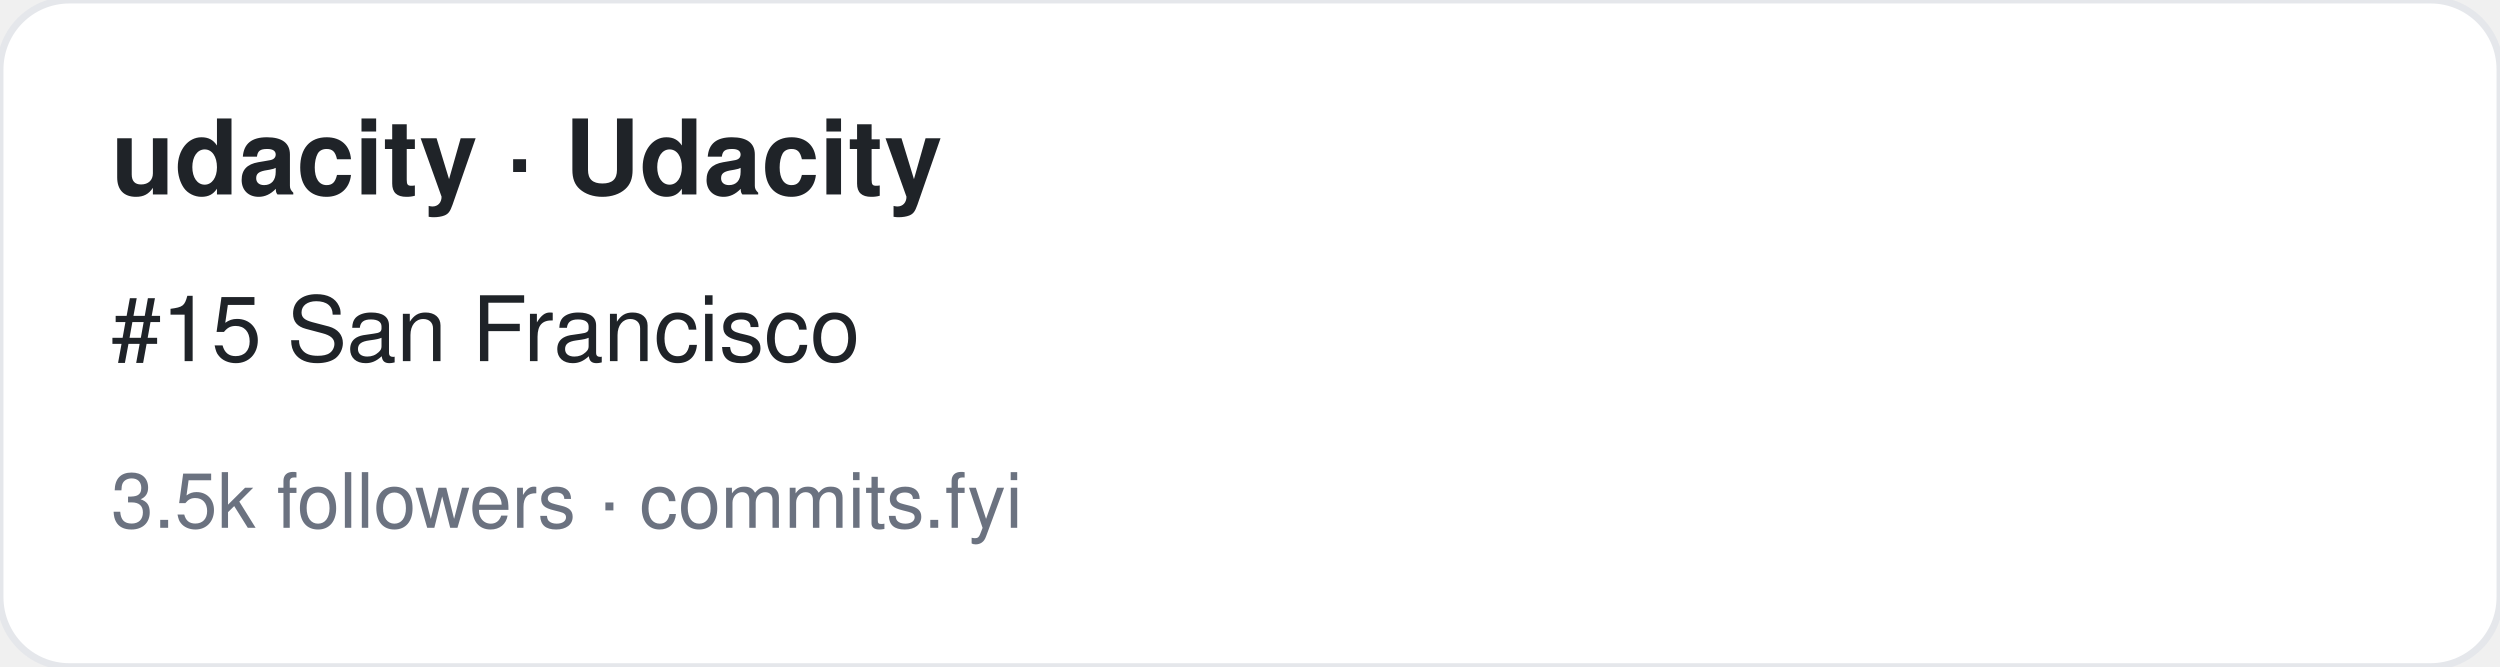
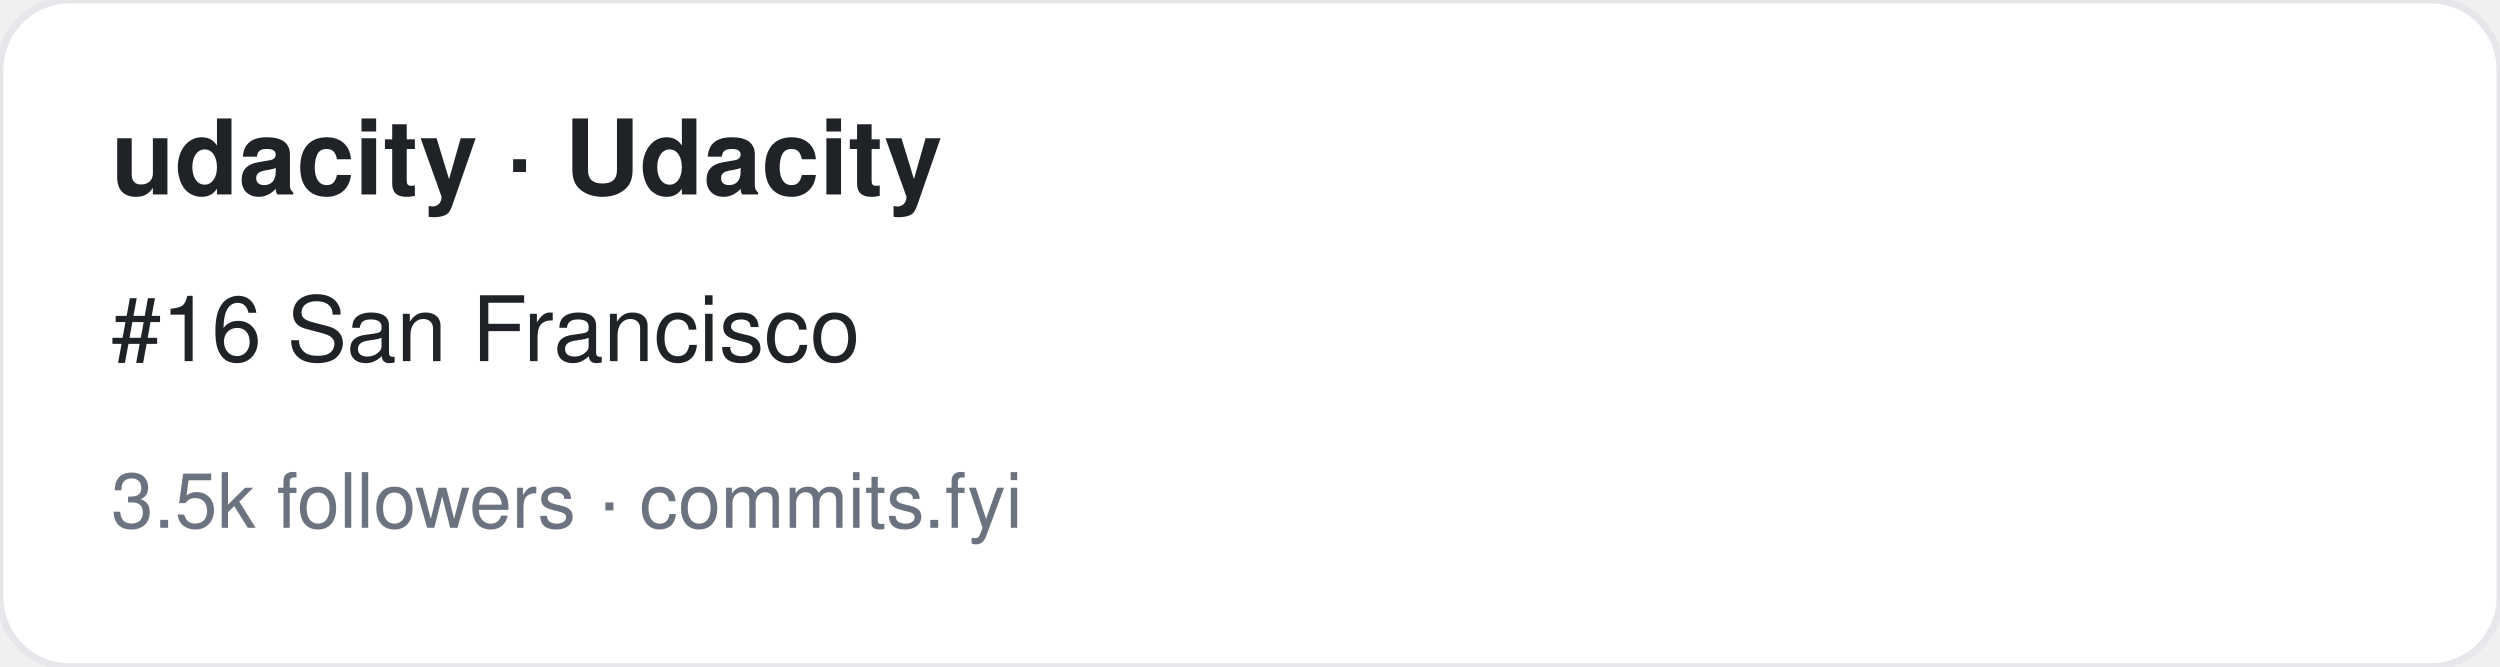
<svg xmlns="http://www.w3.org/2000/svg" width="360" height="96" viewBox="0 0 360 96" font-family="-apple-system,BlinkMacSystemFont,Segoe UI,Helvetica,Arial,sans-serif">
  <rect width="360" height="96" rx="10" fill="#ffffff" stroke="#e5e7eb" />
  <text x="16" y="28" font-size="15" font-weight="700" fill="#1f2328">udacity · Udacity</text>
-   <text x="16" y="52" font-size="13" fill="#1f2328">#15 San Francisco</text>
+   <text x="16" y="52" font-size="13" fill="#1f2328">#16 San Francisco</text>
  <text x="16" y="76" font-size="11" fill="#6b7280">3.5k followers · commits.fyi</text>
</svg>
